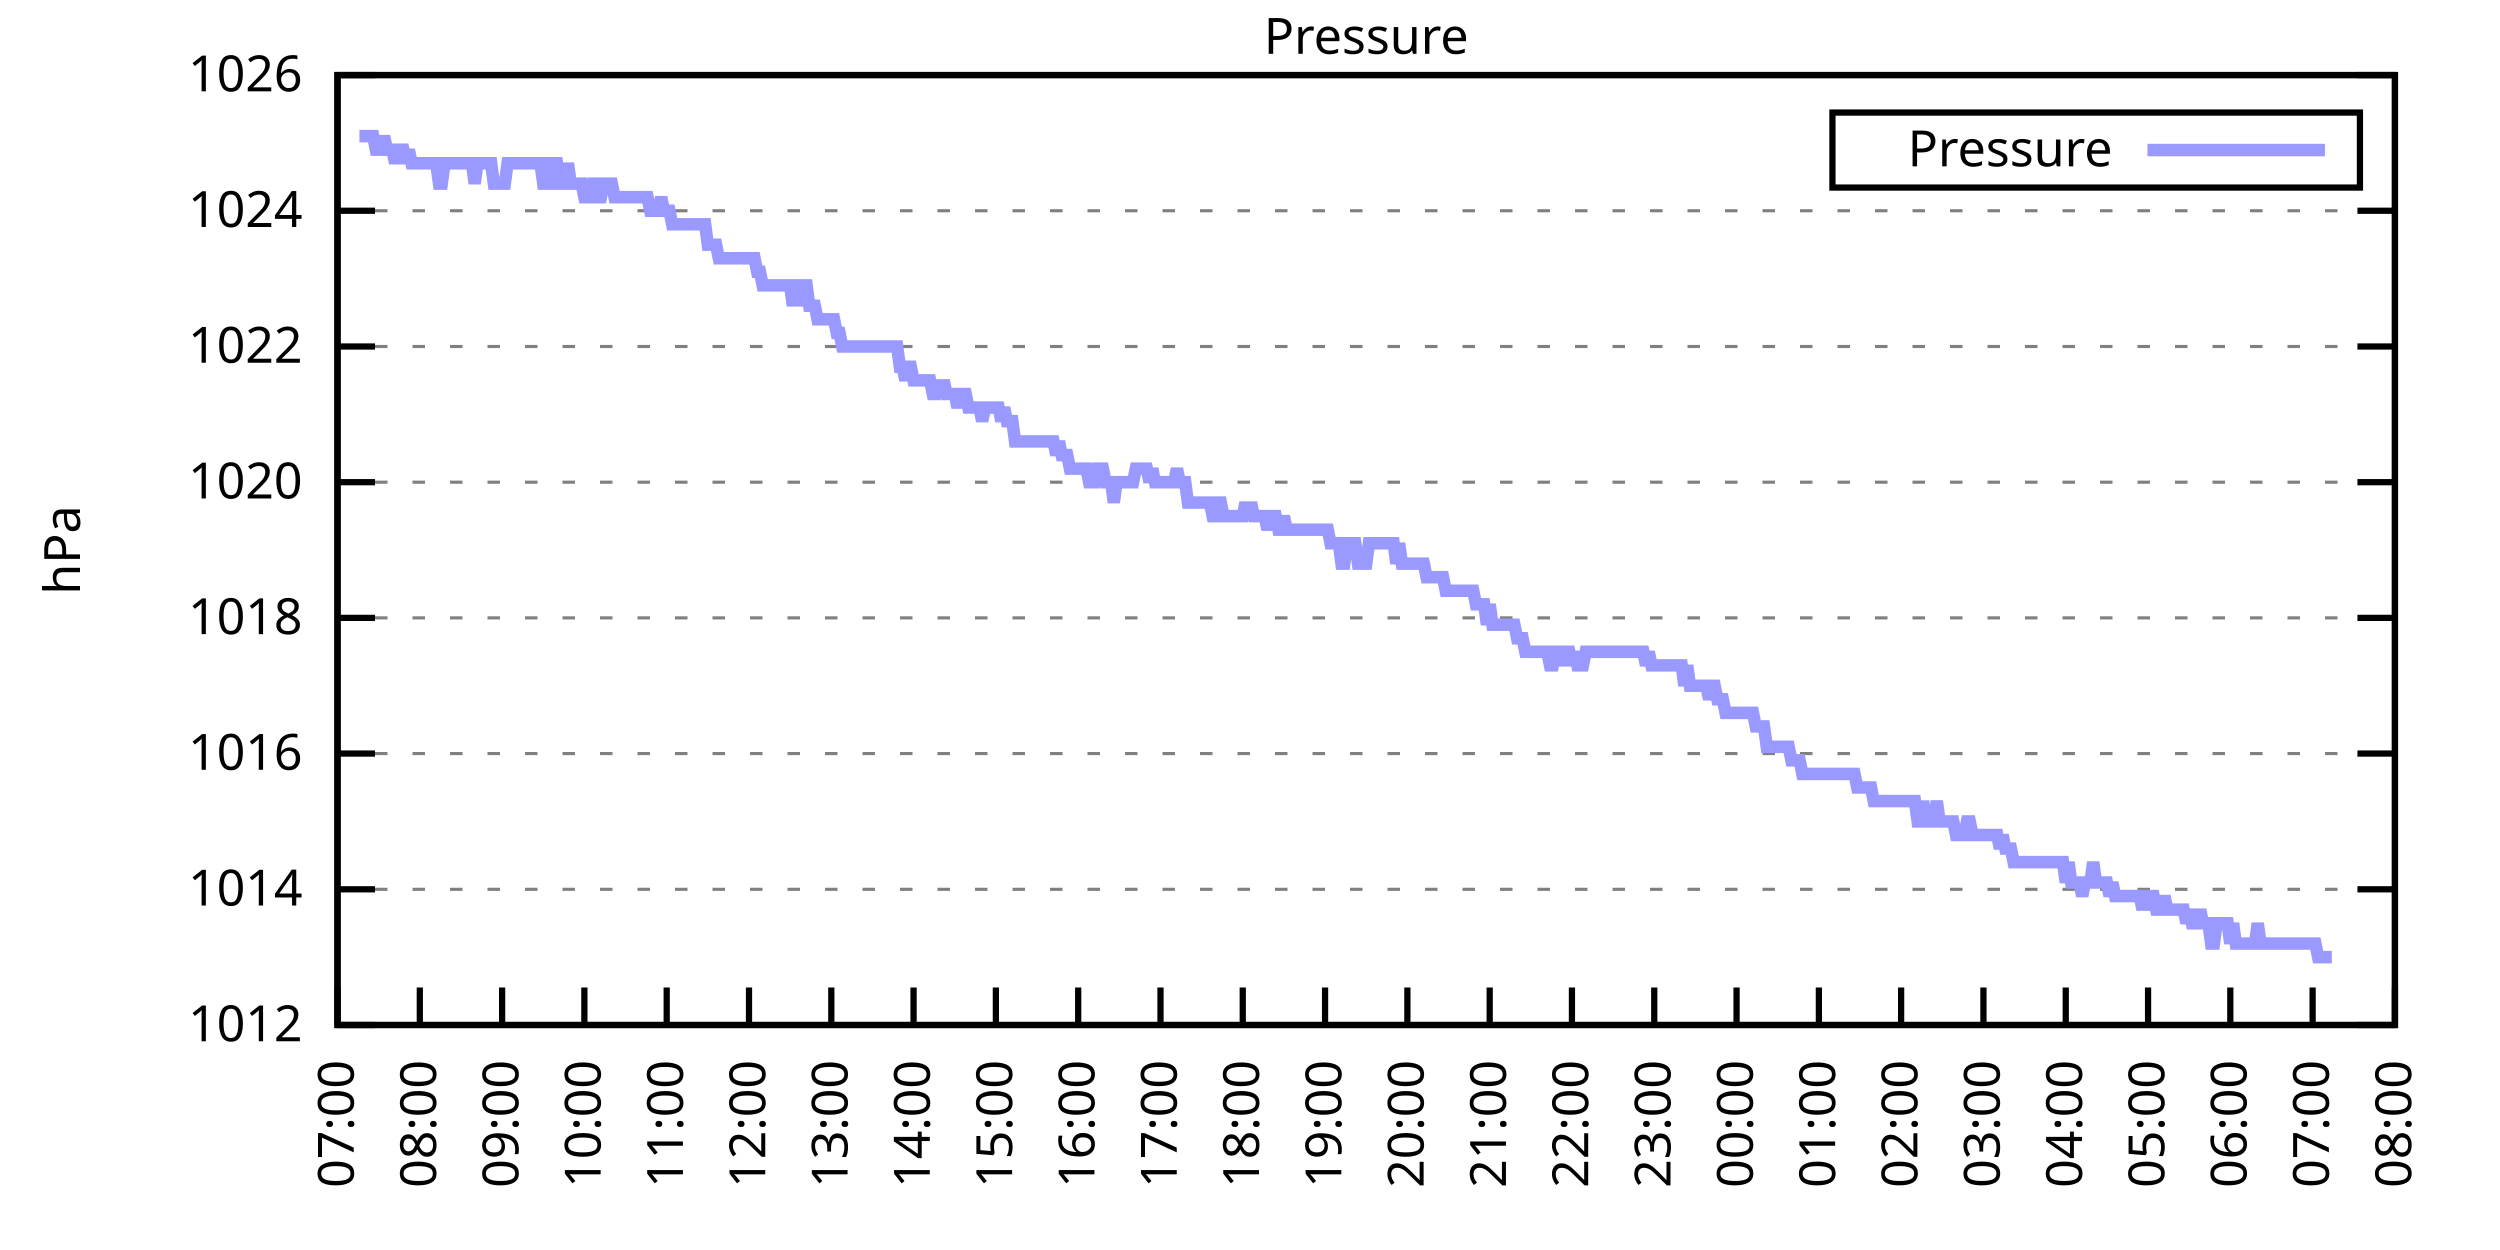
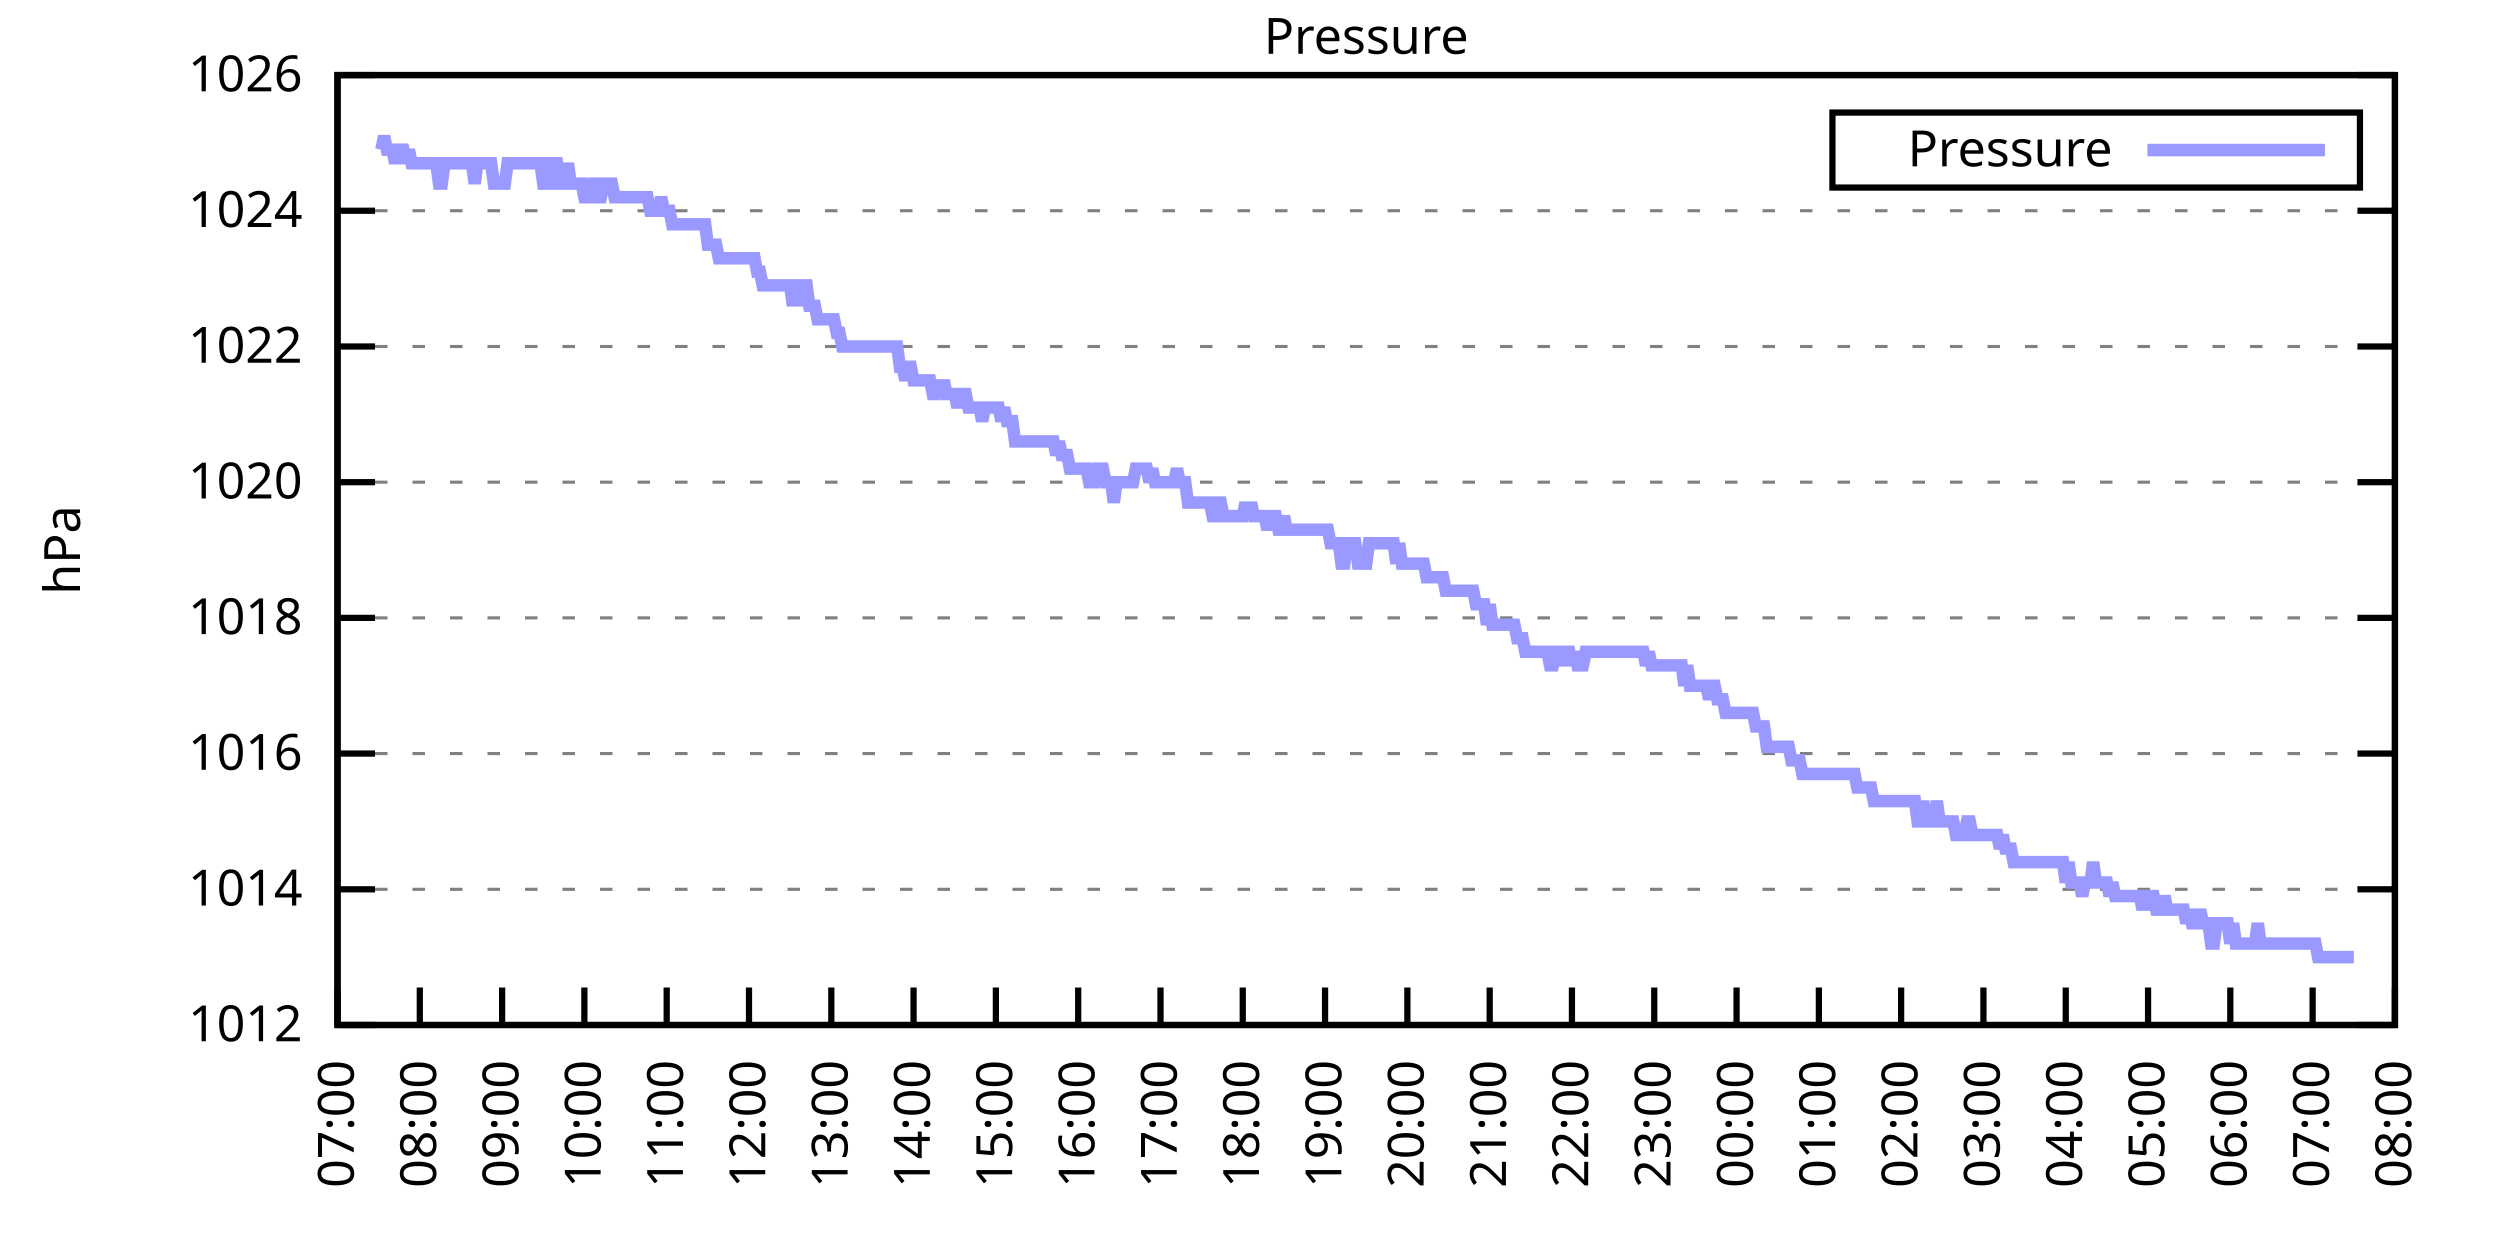
<svg xmlns="http://www.w3.org/2000/svg" xmlns:xlink="http://www.w3.org/1999/xlink" width="400" height="200" viewBox="0 0 400 200">
  <g id="gnuplot_canvas">
    <rect x="0" y="0" width="400" height="200" fill="none" />
    <defs>
      <circle id="gpDot" r="0.5" stroke-width="0.5" stroke="currentColor" />
      <path id="gpPt0" stroke-width="0.333" stroke="currentColor" d="M-1,0 h2 M0,-1 v2" />
      <path id="gpPt1" stroke-width="0.333" stroke="currentColor" d="M-1,-1 L1,1 M1,-1 L-1,1" />
      <path id="gpPt2" stroke-width="0.333" stroke="currentColor" d="M-1,0 L1,0 M0,-1 L0,1 M-1,-1 L1,1 M-1,1 L1,-1" />
      <rect id="gpPt3" stroke-width="0.333" stroke="currentColor" x="-1" y="-1" width="2" height="2" />
      <rect id="gpPt4" stroke-width="0.333" stroke="currentColor" fill="currentColor" x="-1" y="-1" width="2" height="2" />
      <circle id="gpPt5" stroke-width="0.333" stroke="currentColor" cx="0" cy="0" r="1" />
      <use xlink:href="#gpPt5" id="gpPt6" fill="currentColor" stroke="none" />
      <path id="gpPt7" stroke-width="0.333" stroke="currentColor" d="M0,-1.33 L-1.33,0.67 L1.33,0.67 z" />
      <use xlink:href="#gpPt7" id="gpPt8" fill="currentColor" stroke="none" />
      <use xlink:href="#gpPt7" id="gpPt9" stroke="currentColor" transform="rotate(180)" />
      <use xlink:href="#gpPt9" id="gpPt10" fill="currentColor" stroke="none" />
      <use xlink:href="#gpPt3" id="gpPt11" stroke="currentColor" transform="rotate(45)" />
      <use xlink:href="#gpPt11" id="gpPt12" fill="currentColor" stroke="none" />
      <path id="gpPt13" stroke-width="0.333" stroke="currentColor" d="M0,1.330 L1.265,0.411 L0.782,-1.067 L-0.782,-1.076 L-1.265,0.411 z" />
      <use xlink:href="#gpPt13" id="gpPt14" fill="currentColor" stroke="none" />
      <filter id="textbox" filterUnits="objectBoundingBox" x="0" y="0" height="1" width="1">
        <feFlood flood-color="white" flood-opacity="1" result="bgnd" />
        <feComposite in="SourceGraphic" in2="bgnd" operator="atop" />
      </filter>
      <filter id="greybox" filterUnits="objectBoundingBox" x="0" y="0" height="1" width="1">
        <feFlood flood-color="lightgrey" flood-opacity="1" result="grey" />
        <feComposite in="SourceGraphic" in2="grey" operator="atop" />
      </filter>
    </defs>
    <g fill="none" color="white" stroke="currentColor" stroke-width="1.00" stroke-linecap="butt" stroke-linejoin="miter">
</g>
    <g fill="none" color="black" stroke="currentColor" stroke-width="1.00" stroke-linecap="butt" stroke-linejoin="miter">
      <g stroke="none" shape-rendering="crispEdges">
        <polygon fill="rgb(255, 255, 255)" points="54.00,164.00 383.18,164.00 383.18,12.02 54.00,12.02 " />
      </g>
    </g>
    <g fill="none" color="black" stroke="currentColor" stroke-width="1.00" stroke-linecap="butt" stroke-linejoin="miter">
</g>
    <g fill="none" color="black" stroke="black" stroke-width="0.50" stroke-linecap="butt" stroke-linejoin="miter">
</g>
    <g fill="none" color="gray" stroke="currentColor" stroke-width="0.50" stroke-linecap="butt" stroke-linejoin="miter">
      <path stroke="gray" stroke-dasharray="2,4" class="gridline" d="M54.00,164.00 L383.19,164.00  " />
    </g>
    <g fill="none" color="gray" stroke="gray" stroke-width="1.00" stroke-linecap="butt" stroke-linejoin="miter">
</g>
    <g fill="none" color="black" stroke="currentColor" stroke-width="1.00" stroke-linecap="butt" stroke-linejoin="miter">
      <path stroke="black" d="M54.00,164.00 L60.00,164.00 M383.19,164.00 L377.19,164.00  " />
      <g transform="translate(48.40,166.60)" stroke="none" fill="black" font-family="Sans" font-size="8.00" text-anchor="end">
        <text>
          <tspan font-family="Sans"> 1012</tspan>
        </text>
      </g>
    </g>
    <g fill="none" color="black" stroke="currentColor" stroke-width="1.00" stroke-linecap="butt" stroke-linejoin="miter">
</g>
    <g fill="none" color="black" stroke="black" stroke-width="0.50" stroke-linecap="butt" stroke-linejoin="miter">
</g>
    <g fill="none" color="gray" stroke="currentColor" stroke-width="0.50" stroke-linecap="butt" stroke-linejoin="miter">
      <path stroke="gray" stroke-dasharray="2,4" class="gridline" d="M54.00,142.29 L383.19,142.29  " />
    </g>
    <g fill="none" color="gray" stroke="gray" stroke-width="1.00" stroke-linecap="butt" stroke-linejoin="miter">
</g>
    <g fill="none" color="black" stroke="currentColor" stroke-width="1.00" stroke-linecap="butt" stroke-linejoin="miter">
      <path stroke="black" d="M54.00,142.29 L60.00,142.29 M383.19,142.29 L377.19,142.29  " />
      <g transform="translate(48.40,144.89)" stroke="none" fill="black" font-family="Sans" font-size="8.00" text-anchor="end">
        <text>
          <tspan font-family="Sans"> 1014</tspan>
        </text>
      </g>
    </g>
    <g fill="none" color="black" stroke="currentColor" stroke-width="1.00" stroke-linecap="butt" stroke-linejoin="miter">
</g>
    <g fill="none" color="black" stroke="black" stroke-width="0.50" stroke-linecap="butt" stroke-linejoin="miter">
</g>
    <g fill="none" color="gray" stroke="currentColor" stroke-width="0.50" stroke-linecap="butt" stroke-linejoin="miter">
      <path stroke="gray" stroke-dasharray="2,4" class="gridline" d="M54.00,120.57 L383.19,120.57  " />
    </g>
    <g fill="none" color="gray" stroke="gray" stroke-width="1.00" stroke-linecap="butt" stroke-linejoin="miter">
</g>
    <g fill="none" color="black" stroke="currentColor" stroke-width="1.00" stroke-linecap="butt" stroke-linejoin="miter">
      <path stroke="black" d="M54.00,120.57 L60.00,120.57 M383.19,120.57 L377.19,120.57  " />
      <g transform="translate(48.40,123.17)" stroke="none" fill="black" font-family="Sans" font-size="8.00" text-anchor="end">
        <text>
          <tspan font-family="Sans"> 1016</tspan>
        </text>
      </g>
    </g>
    <g fill="none" color="black" stroke="currentColor" stroke-width="1.00" stroke-linecap="butt" stroke-linejoin="miter">
</g>
    <g fill="none" color="black" stroke="black" stroke-width="0.50" stroke-linecap="butt" stroke-linejoin="miter">
</g>
    <g fill="none" color="gray" stroke="currentColor" stroke-width="0.50" stroke-linecap="butt" stroke-linejoin="miter">
      <path stroke="gray" stroke-dasharray="2,4" class="gridline" d="M54.00,98.86 L383.19,98.86  " />
    </g>
    <g fill="none" color="gray" stroke="gray" stroke-width="1.00" stroke-linecap="butt" stroke-linejoin="miter">
</g>
    <g fill="none" color="black" stroke="currentColor" stroke-width="1.00" stroke-linecap="butt" stroke-linejoin="miter">
      <path stroke="black" d="M54.00,98.86 L60.00,98.86 M383.19,98.86 L377.19,98.86  " />
      <g transform="translate(48.40,101.46)" stroke="none" fill="black" font-family="Sans" font-size="8.00" text-anchor="end">
        <text>
          <tspan font-family="Sans"> 1018</tspan>
        </text>
      </g>
    </g>
    <g fill="none" color="black" stroke="currentColor" stroke-width="1.00" stroke-linecap="butt" stroke-linejoin="miter">
</g>
    <g fill="none" color="black" stroke="black" stroke-width="0.50" stroke-linecap="butt" stroke-linejoin="miter">
</g>
    <g fill="none" color="gray" stroke="currentColor" stroke-width="0.50" stroke-linecap="butt" stroke-linejoin="miter">
      <path stroke="gray" stroke-dasharray="2,4" class="gridline" d="M54.00,77.15 L383.19,77.15  " />
    </g>
    <g fill="none" color="gray" stroke="gray" stroke-width="1.00" stroke-linecap="butt" stroke-linejoin="miter">
</g>
    <g fill="none" color="black" stroke="currentColor" stroke-width="1.00" stroke-linecap="butt" stroke-linejoin="miter">
      <path stroke="black" d="M54.00,77.15 L60.00,77.15 M383.19,77.15 L377.19,77.15  " />
      <g transform="translate(48.40,79.75)" stroke="none" fill="black" font-family="Sans" font-size="8.00" text-anchor="end">
        <text>
          <tspan font-family="Sans"> 1020</tspan>
        </text>
      </g>
    </g>
    <g fill="none" color="black" stroke="currentColor" stroke-width="1.00" stroke-linecap="butt" stroke-linejoin="miter">
</g>
    <g fill="none" color="black" stroke="black" stroke-width="0.50" stroke-linecap="butt" stroke-linejoin="miter">
</g>
    <g fill="none" color="gray" stroke="currentColor" stroke-width="0.50" stroke-linecap="butt" stroke-linejoin="miter">
      <path stroke="gray" stroke-dasharray="2,4" class="gridline" d="M54.00,55.44 L383.19,55.44  " />
    </g>
    <g fill="none" color="gray" stroke="gray" stroke-width="1.00" stroke-linecap="butt" stroke-linejoin="miter">
</g>
    <g fill="none" color="black" stroke="currentColor" stroke-width="1.00" stroke-linecap="butt" stroke-linejoin="miter">
      <path stroke="black" d="M54.00,55.44 L60.00,55.44 M383.19,55.44 L377.19,55.44  " />
      <g transform="translate(48.40,58.04)" stroke="none" fill="black" font-family="Sans" font-size="8.00" text-anchor="end">
        <text>
          <tspan font-family="Sans"> 1022</tspan>
        </text>
      </g>
    </g>
    <g fill="none" color="black" stroke="currentColor" stroke-width="1.00" stroke-linecap="butt" stroke-linejoin="miter">
</g>
    <g fill="none" color="black" stroke="black" stroke-width="0.50" stroke-linecap="butt" stroke-linejoin="miter">
</g>
    <g fill="none" color="gray" stroke="currentColor" stroke-width="0.50" stroke-linecap="butt" stroke-linejoin="miter">
      <path stroke="gray" stroke-dasharray="2,4" class="gridline" d="M54.00,33.72 L383.19,33.72  " />
    </g>
    <g fill="none" color="gray" stroke="gray" stroke-width="1.00" stroke-linecap="butt" stroke-linejoin="miter">
</g>
    <g fill="none" color="black" stroke="currentColor" stroke-width="1.00" stroke-linecap="butt" stroke-linejoin="miter">
      <path stroke="black" d="M54.00,33.72 L60.00,33.72 M383.19,33.72 L377.19,33.72  " />
      <g transform="translate(48.40,36.32)" stroke="none" fill="black" font-family="Sans" font-size="8.00" text-anchor="end">
        <text>
          <tspan font-family="Sans"> 1024</tspan>
        </text>
      </g>
    </g>
    <g fill="none" color="black" stroke="currentColor" stroke-width="1.00" stroke-linecap="butt" stroke-linejoin="miter">
</g>
    <g fill="none" color="black" stroke="black" stroke-width="0.50" stroke-linecap="butt" stroke-linejoin="miter">
</g>
    <g fill="none" color="gray" stroke="currentColor" stroke-width="0.50" stroke-linecap="butt" stroke-linejoin="miter">
      <path stroke="gray" stroke-dasharray="2,4" class="gridline" d="M54.00,12.01 L383.19,12.01  " />
    </g>
    <g fill="none" color="gray" stroke="gray" stroke-width="1.00" stroke-linecap="butt" stroke-linejoin="miter">
</g>
    <g fill="none" color="black" stroke="currentColor" stroke-width="1.00" stroke-linecap="butt" stroke-linejoin="miter">
      <path stroke="black" d="M54.00,12.01 L60.00,12.01 M383.19,12.01 L377.19,12.01  " />
      <g transform="translate(48.40,14.61)" stroke="none" fill="black" font-family="Sans" font-size="8.00" text-anchor="end">
        <text>
          <tspan font-family="Sans"> 1026</tspan>
        </text>
      </g>
    </g>
    <g fill="none" color="black" stroke="currentColor" stroke-width="1.00" stroke-linecap="butt" stroke-linejoin="miter">
      <path stroke="black" d="M54.00,164.00 L54.00,158.00  " />
      <g transform="translate(56.60,169.60) rotate(270.00)" stroke="none" fill="black" font-family="Sans" font-size="8.00" text-anchor="end">
        <text>
          <tspan font-family="Sans">07:00</tspan>
        </text>
      </g>
    </g>
    <g fill="none" color="black" stroke="currentColor" stroke-width="1.00" stroke-linecap="butt" stroke-linejoin="miter">
      <path stroke="black" d="M67.17,164.00 L67.17,158.00  " />
      <g transform="translate(69.77,169.60) rotate(270.00)" stroke="none" fill="black" font-family="Sans" font-size="8.00" text-anchor="end">
        <text>
          <tspan font-family="Sans">08:00</tspan>
        </text>
      </g>
    </g>
    <g fill="none" color="black" stroke="currentColor" stroke-width="1.00" stroke-linecap="butt" stroke-linejoin="miter">
      <path stroke="black" d="M80.34,164.00 L80.34,158.00  " />
      <g transform="translate(82.94,169.60) rotate(270.00)" stroke="none" fill="black" font-family="Sans" font-size="8.00" text-anchor="end">
        <text>
          <tspan font-family="Sans">09:00</tspan>
        </text>
      </g>
    </g>
    <g fill="none" color="black" stroke="currentColor" stroke-width="1.00" stroke-linecap="butt" stroke-linejoin="miter">
      <path stroke="black" d="M93.50,164.00 L93.50,158.00  " />
      <g transform="translate(96.10,169.60) rotate(270.00)" stroke="none" fill="black" font-family="Sans" font-size="8.00" text-anchor="end">
        <text>
          <tspan font-family="Sans">10:00</tspan>
        </text>
      </g>
    </g>
    <g fill="none" color="black" stroke="currentColor" stroke-width="1.00" stroke-linecap="butt" stroke-linejoin="miter">
      <path stroke="black" d="M106.67,164.00 L106.67,158.00  " />
      <g transform="translate(109.27,169.60) rotate(270.00)" stroke="none" fill="black" font-family="Sans" font-size="8.00" text-anchor="end">
        <text>
          <tspan font-family="Sans">11:00</tspan>
        </text>
      </g>
    </g>
    <g fill="none" color="black" stroke="currentColor" stroke-width="1.00" stroke-linecap="butt" stroke-linejoin="miter">
      <path stroke="black" d="M119.84,164.00 L119.84,158.00  " />
      <g transform="translate(122.44,169.60) rotate(270.00)" stroke="none" fill="black" font-family="Sans" font-size="8.00" text-anchor="end">
        <text>
          <tspan font-family="Sans">12:00</tspan>
        </text>
      </g>
    </g>
    <g fill="none" color="black" stroke="currentColor" stroke-width="1.00" stroke-linecap="butt" stroke-linejoin="miter">
      <path stroke="black" d="M133.01,164.00 L133.01,158.00  " />
      <g transform="translate(135.61,169.60) rotate(270.00)" stroke="none" fill="black" font-family="Sans" font-size="8.00" text-anchor="end">
        <text>
          <tspan font-family="Sans">13:00</tspan>
        </text>
      </g>
    </g>
    <g fill="none" color="black" stroke="currentColor" stroke-width="1.00" stroke-linecap="butt" stroke-linejoin="miter">
      <path stroke="black" d="M146.17,164.00 L146.17,158.00  " />
      <g transform="translate(148.77,169.60) rotate(270.00)" stroke="none" fill="black" font-family="Sans" font-size="8.00" text-anchor="end">
        <text>
          <tspan font-family="Sans">14:00</tspan>
        </text>
      </g>
    </g>
    <g fill="none" color="black" stroke="currentColor" stroke-width="1.00" stroke-linecap="butt" stroke-linejoin="miter">
      <path stroke="black" d="M159.34,164.00 L159.34,158.00  " />
      <g transform="translate(161.94,169.60) rotate(270.00)" stroke="none" fill="black" font-family="Sans" font-size="8.00" text-anchor="end">
        <text>
          <tspan font-family="Sans">15:00</tspan>
        </text>
      </g>
    </g>
    <g fill="none" color="black" stroke="currentColor" stroke-width="1.00" stroke-linecap="butt" stroke-linejoin="miter">
      <path stroke="black" d="M172.51,164.00 L172.51,158.00  " />
      <g transform="translate(175.11,169.60) rotate(270.00)" stroke="none" fill="black" font-family="Sans" font-size="8.00" text-anchor="end">
        <text>
          <tspan font-family="Sans">16:00</tspan>
        </text>
      </g>
    </g>
    <g fill="none" color="black" stroke="currentColor" stroke-width="1.00" stroke-linecap="butt" stroke-linejoin="miter">
      <path stroke="black" d="M185.68,164.00 L185.68,158.00  " />
      <g transform="translate(188.28,169.60) rotate(270.00)" stroke="none" fill="black" font-family="Sans" font-size="8.00" text-anchor="end">
        <text>
          <tspan font-family="Sans">17:00</tspan>
        </text>
      </g>
    </g>
    <g fill="none" color="black" stroke="currentColor" stroke-width="1.00" stroke-linecap="butt" stroke-linejoin="miter">
      <path stroke="black" d="M198.84,164.00 L198.84,158.00  " />
      <g transform="translate(201.44,169.60) rotate(270.00)" stroke="none" fill="black" font-family="Sans" font-size="8.00" text-anchor="end">
        <text>
          <tspan font-family="Sans">18:00</tspan>
        </text>
      </g>
    </g>
    <g fill="none" color="black" stroke="currentColor" stroke-width="1.00" stroke-linecap="butt" stroke-linejoin="miter">
      <path stroke="black" d="M212.01,164.00 L212.01,158.00  " />
      <g transform="translate(214.61,169.60) rotate(270.00)" stroke="none" fill="black" font-family="Sans" font-size="8.00" text-anchor="end">
        <text>
          <tspan font-family="Sans">19:00</tspan>
        </text>
      </g>
    </g>
    <g fill="none" color="black" stroke="currentColor" stroke-width="1.00" stroke-linecap="butt" stroke-linejoin="miter">
      <path stroke="black" d="M225.18,164.00 L225.18,158.00  " />
      <g transform="translate(227.78,169.60) rotate(270.00)" stroke="none" fill="black" font-family="Sans" font-size="8.00" text-anchor="end">
        <text>
          <tspan font-family="Sans">20:00</tspan>
        </text>
      </g>
    </g>
    <g fill="none" color="black" stroke="currentColor" stroke-width="1.00" stroke-linecap="butt" stroke-linejoin="miter">
      <path stroke="black" d="M238.35,164.00 L238.35,158.00  " />
      <g transform="translate(240.95,169.60) rotate(270.00)" stroke="none" fill="black" font-family="Sans" font-size="8.00" text-anchor="end">
        <text>
          <tspan font-family="Sans">21:00</tspan>
        </text>
      </g>
    </g>
    <g fill="none" color="black" stroke="currentColor" stroke-width="1.00" stroke-linecap="butt" stroke-linejoin="miter">
      <path stroke="black" d="M251.51,164.00 L251.51,158.00  " />
      <g transform="translate(254.11,169.60) rotate(270.00)" stroke="none" fill="black" font-family="Sans" font-size="8.00" text-anchor="end">
        <text>
          <tspan font-family="Sans">22:00</tspan>
        </text>
      </g>
    </g>
    <g fill="none" color="black" stroke="currentColor" stroke-width="1.00" stroke-linecap="butt" stroke-linejoin="miter">
      <path stroke="black" d="M264.68,164.00 L264.68,158.00  " />
      <g transform="translate(267.28,169.60) rotate(270.00)" stroke="none" fill="black" font-family="Sans" font-size="8.00" text-anchor="end">
        <text>
          <tspan font-family="Sans">23:00</tspan>
        </text>
      </g>
    </g>
    <g fill="none" color="black" stroke="currentColor" stroke-width="1.00" stroke-linecap="butt" stroke-linejoin="miter">
      <path stroke="black" d="M277.85,164.00 L277.85,158.00  " />
      <g transform="translate(280.45,169.60) rotate(270.00)" stroke="none" fill="black" font-family="Sans" font-size="8.00" text-anchor="end">
        <text>
          <tspan font-family="Sans">00:00</tspan>
        </text>
      </g>
    </g>
    <g fill="none" color="black" stroke="currentColor" stroke-width="1.00" stroke-linecap="butt" stroke-linejoin="miter">
      <path stroke="black" d="M291.02,164.00 L291.02,158.00  " />
      <g transform="translate(293.62,169.60) rotate(270.00)" stroke="none" fill="black" font-family="Sans" font-size="8.00" text-anchor="end">
        <text>
          <tspan font-family="Sans">01:00</tspan>
        </text>
      </g>
    </g>
    <g fill="none" color="black" stroke="currentColor" stroke-width="1.00" stroke-linecap="butt" stroke-linejoin="miter">
      <path stroke="black" d="M304.18,164.00 L304.18,158.00  " />
      <g transform="translate(306.78,169.60) rotate(270.00)" stroke="none" fill="black" font-family="Sans" font-size="8.00" text-anchor="end">
        <text>
          <tspan font-family="Sans">02:00</tspan>
        </text>
      </g>
    </g>
    <g fill="none" color="black" stroke="currentColor" stroke-width="1.00" stroke-linecap="butt" stroke-linejoin="miter">
      <path stroke="black" d="M317.35,164.00 L317.35,158.00  " />
      <g transform="translate(319.95,169.60) rotate(270.00)" stroke="none" fill="black" font-family="Sans" font-size="8.00" text-anchor="end">
        <text>
          <tspan font-family="Sans">03:00</tspan>
        </text>
      </g>
    </g>
    <g fill="none" color="black" stroke="currentColor" stroke-width="1.00" stroke-linecap="butt" stroke-linejoin="miter">
      <path stroke="black" d="M330.52,164.00 L330.52,158.00  " />
      <g transform="translate(333.12,169.60) rotate(270.00)" stroke="none" fill="black" font-family="Sans" font-size="8.00" text-anchor="end">
        <text>
          <tspan font-family="Sans">04:00</tspan>
        </text>
      </g>
    </g>
    <g fill="none" color="black" stroke="currentColor" stroke-width="1.00" stroke-linecap="butt" stroke-linejoin="miter">
      <path stroke="black" d="M343.69,164.00 L343.69,158.00  " />
      <g transform="translate(346.29,169.60) rotate(270.00)" stroke="none" fill="black" font-family="Sans" font-size="8.00" text-anchor="end">
        <text>
          <tspan font-family="Sans">05:00</tspan>
        </text>
      </g>
    </g>
    <g fill="none" color="black" stroke="currentColor" stroke-width="1.00" stroke-linecap="butt" stroke-linejoin="miter">
      <path stroke="black" d="M356.85,164.00 L356.85,158.00  " />
      <g transform="translate(359.45,169.60) rotate(270.00)" stroke="none" fill="black" font-family="Sans" font-size="8.00" text-anchor="end">
        <text>
          <tspan font-family="Sans">06:00</tspan>
        </text>
      </g>
    </g>
    <g fill="none" color="black" stroke="currentColor" stroke-width="1.00" stroke-linecap="butt" stroke-linejoin="miter">
      <path stroke="black" d="M370.02,164.00 L370.02,158.00  " />
      <g transform="translate(372.62,169.60) rotate(270.00)" stroke="none" fill="black" font-family="Sans" font-size="8.00" text-anchor="end">
        <text>
          <tspan font-family="Sans">07:00</tspan>
        </text>
      </g>
    </g>
    <g fill="none" color="black" stroke="currentColor" stroke-width="1.00" stroke-linecap="butt" stroke-linejoin="miter">
      <path stroke="black" d="M383.19,164.00 L383.19,158.00  " />
      <g transform="translate(385.79,169.60) rotate(270.00)" stroke="none" fill="black" font-family="Sans" font-size="8.00" text-anchor="end">
        <text>
          <tspan font-family="Sans">08:00</tspan>
        </text>
      </g>
    </g>
    <g fill="none" color="black" stroke="currentColor" stroke-width="1.00" stroke-linecap="butt" stroke-linejoin="miter">
</g>
    <g fill="none" color="black" stroke="currentColor" stroke-width="1.00" stroke-linecap="butt" stroke-linejoin="miter">
      <path stroke="black" d="M54.00,12.01 L54.00,164.00 L383.19,164.00 L383.19,12.01 L54.00,12.01 Z  " />
    </g>
    <g fill="none" color="black" stroke="currentColor" stroke-width="1.00" stroke-linecap="butt" stroke-linejoin="miter">
</g>
    <g fill="none" color="black" stroke="currentColor" stroke-width="1.00" stroke-linecap="butt" stroke-linejoin="miter">
      <path stroke="black" d="M293.19,30.01 L293.19,18.01 L377.59,18.01 L377.59,30.01 L293.19,30.01 Z  " />
    </g>
    <g id="Pressure_plot_1">
      <g fill="none" color="white" stroke="black" stroke-width="2.00" stroke-linecap="butt" stroke-linejoin="miter">
</g>
      <g fill="none" color="black" stroke="currentColor" stroke-width="2.00" stroke-linecap="butt" stroke-linejoin="miter">
        <g transform="translate(337.99,26.61)" stroke="none" fill="black" font-family="Sans" font-size="8.00" text-anchor="end">
          <text>
            <tspan font-family="Sans">Pressure</tspan>
          </text>
        </g>
      </g>
      <g fill="none" color="black" stroke="currentColor" stroke-width="2.00" stroke-linecap="butt" stroke-linejoin="miter">
-         <path stroke="rgb(153, 153, 255)" d="M343.59,24.01 L371.99,24.01 M57.51,21.78 L57.95,21.78 L58.39,21.78 L58.83,21.78 L59.27,21.78 L59.71,21.78   L60.14,23.95 L60.58,23.95 L61.02,23.95 L61.46,21.78 L61.90,23.95 L62.34,23.95 L62.78,23.95 L63.22,26.12   L63.66,23.95 L64.10,23.95 L64.53,23.95 L64.97,26.12 L65.41,23.95 L65.85,26.12 L66.29,26.12 L66.73,26.12   L67.17,26.12 L67.61,26.12 L68.05,26.12 L68.48,26.12 L68.92,26.12 L69.36,26.12 L69.80,26.12 L70.24,29.38   L70.68,29.38 L71.12,26.12 L71.56,26.12 L72.00,26.12 L72.43,26.12 L72.87,26.12 L73.31,26.12 L73.75,26.12   L74.19,26.12 L74.63,26.12 L75.07,26.12 L75.51,26.12 L75.95,29.38 L76.38,26.12 L76.82,26.12 L77.26,26.12   L77.70,26.12 L78.14,26.12 L78.58,26.12 L79.02,29.38 L79.46,29.38 L79.90,29.38 L80.34,29.38 L80.77,29.38   L81.21,26.12 L81.65,26.12 L82.09,26.12 L82.53,26.12 L82.97,26.12 L83.41,26.12 L83.85,26.12 L84.29,26.12   L84.72,26.12 L85.16,26.12 L85.60,26.12 L86.04,26.12 L86.48,26.12 L86.92,29.38 L87.36,29.38 L87.80,29.38   L88.24,26.12 L88.67,26.12 L89.11,26.12 L89.55,29.38 L89.99,29.38 L90.43,29.38 L90.87,26.12 L91.31,29.38   L91.75,29.38 L92.19,29.38 L92.62,29.38 L93.06,29.38 L93.50,31.55 L93.94,31.55 L94.38,31.55 L94.82,29.38   L95.26,29.38 L95.70,31.55 L96.14,31.55 L96.58,29.38 L97.01,29.38 L97.45,29.38 L97.89,29.38 L98.33,31.55   L98.77,31.55 L99.21,31.55 L99.65,31.55 L100.09,31.55 L100.53,31.55 L100.96,31.55 L101.40,31.55 L101.84,31.55   L102.28,31.55 L102.72,31.55 L103.16,31.55 L103.60,31.55 L104.04,33.72 L104.48,33.72 L104.91,33.72 L105.35,33.72   L105.79,31.55 L106.23,33.72 L106.67,33.72 L107.11,33.72 L107.55,35.89 L107.99,35.89 L108.43,35.89 L108.87,35.89   L109.30,35.89 L109.74,35.89 L110.18,35.89 L110.62,35.89 L111.06,35.89 L111.50,35.89 L111.94,35.89 L112.38,35.89   L112.82,35.89 L113.25,39.15 L113.69,39.15 L114.13,39.15 L114.57,39.15 L115.01,41.32 L115.45,41.32 L115.89,41.32   L116.33,41.32 L116.77,41.32 L117.20,41.32 L117.64,41.32 L118.08,41.32 L118.52,41.32 L118.96,41.32 L119.40,41.32   L119.84,41.32 L120.28,41.32 L120.72,41.32 L121.15,43.49 L121.59,43.49 L122.03,45.66 L122.47,45.66 L122.91,45.66   L123.35,45.66 L123.79,45.66 L124.23,45.66 L124.67,45.66 L125.11,45.66 L125.54,45.66 L125.98,45.66 L126.42,45.66   L126.86,48.92 L127.30,45.66 L127.74,45.66 L128.18,48.92 L128.62,45.66 L129.06,45.66 L129.49,48.92 L129.93,48.92   L130.37,48.92 L130.81,51.09 L131.25,51.09 L131.69,51.09 L132.13,51.09 L132.57,51.09 L133.01,51.09 L133.44,51.09   L133.88,53.26 L134.32,53.26 L134.76,55.44 L135.20,55.44 L135.64,55.44 L136.08,55.44 L136.52,55.44 L136.96,55.44   L137.39,55.44 L137.83,55.44 L138.27,55.44 L138.71,55.44 L139.15,55.44 L139.59,55.44 L140.03,55.44 L140.47,55.44   L140.91,55.44 L141.35,55.44 L141.78,55.44 L142.22,55.44 L142.66,55.44 L143.10,55.44 L143.54,55.44 L143.98,58.69   L144.42,58.69 L144.86,60.86 L145.30,58.69 L145.73,58.69 L146.17,60.86 L146.61,60.86 L147.05,60.86 L147.49,60.86   L147.93,60.86 L148.37,60.86 L148.81,60.86 L149.25,63.04 L149.68,63.04 L150.12,60.86 L150.56,63.04 L151.00,60.86   L151.44,63.04 L151.88,63.04 L152.32,63.04 L152.76,63.04 L153.20,65.21 L153.63,63.04 L154.07,63.04 L154.51,63.04   L154.95,65.21 L155.39,65.21 L155.83,65.21 L156.27,65.21 L156.71,65.21 L157.15,67.38 L157.59,65.21 L158.02,65.21   L158.46,65.21 L158.90,65.21 L159.34,65.21 L159.78,65.21 L160.22,67.38 L160.66,65.21 L161.10,67.38 L161.54,67.38   L161.97,67.38 L162.41,70.63 L162.85,70.63 L163.29,70.63 L163.73,70.63 L164.17,70.63 L164.61,70.63 L165.05,70.63   L165.49,70.63 L165.92,70.63 L166.36,70.63 L166.80,70.63 L167.24,70.63 L167.68,70.63 L168.12,70.63 L168.56,70.63   L169.00,72.81 L169.44,70.63 L169.87,72.81 L170.31,72.81 L170.75,72.81 L171.19,74.98 L171.63,74.98 L172.07,74.98   L172.51,74.98 L172.95,74.98 L173.39,74.98 L173.83,74.98 L174.26,77.15 L174.70,77.15 L175.14,77.15 L175.58,74.98   L176.02,74.98 L176.46,74.98 L176.90,77.15 L177.34,77.15 L177.78,77.15 L178.21,80.41 L178.65,77.15 L179.09,77.15   L179.53,77.15 L179.97,77.15 L180.41,77.15 L180.85,77.15 L181.29,77.15 L181.73,74.98 L182.16,74.98 L182.60,74.98   L183.04,74.98 L183.48,74.98 L183.92,77.15 L184.36,74.98 L184.80,77.15 L185.24,77.15 L185.68,77.15 L186.11,77.15   L186.55,77.15 L186.99,77.15 L187.43,77.15 L187.87,77.15 L188.31,74.98 L188.75,77.15 L189.19,77.15 L189.63,77.15   L190.07,80.41 L190.50,80.41 L190.94,80.41 L191.38,80.41 L191.82,80.41 L192.26,80.41 L192.70,80.41 L193.14,80.41   L193.58,80.41 L194.02,82.58 L194.45,82.58 L194.89,80.41 L195.33,80.41 L195.77,82.58 L196.21,82.58 L196.65,82.58   L197.09,82.58 L197.53,82.58 L197.97,82.58 L198.40,82.58 L198.84,82.58 L199.28,80.41 L199.72,82.58 L200.16,80.41   L200.60,82.58 L201.04,82.58 L201.48,82.58 L201.92,82.58 L202.35,82.58 L202.79,84.75 L203.23,82.58 L203.67,82.58   L204.11,82.58 L204.55,84.75 L204.99,84.75 L205.43,82.58 L205.87,84.75 L206.31,84.75 L206.74,84.75 L207.18,84.75   L207.62,84.75 L208.06,84.75 L208.50,84.75 L208.94,84.75 L209.38,84.75 L209.82,84.75 L210.26,84.75 L210.69,84.75   L211.13,84.75 L211.57,84.75 L212.01,84.75 L212.45,84.75 L212.89,86.92 L213.33,86.92 L213.77,86.92 L214.21,86.92   L214.64,90.18 L215.08,90.18 L215.52,86.92 L215.96,86.92 L216.40,86.92 L216.84,86.92 L217.28,90.18 L217.72,90.18   L218.16,90.18 L218.60,90.18 L219.03,86.92 L219.47,86.92 L219.91,86.92 L220.35,86.92 L220.79,86.92 L221.23,86.92   L221.67,86.92 L222.11,86.92 L222.55,86.92 L222.98,86.92 L223.42,90.18 L223.86,86.92 L224.30,90.18 L224.74,90.18   L225.18,90.18 L225.62,90.18 L226.06,90.18 L226.50,90.18 L226.93,90.18 L227.37,90.18 L227.81,90.18 L228.25,92.35   L228.69,92.35 L229.13,92.35 L229.57,92.35 L230.01,92.35 L230.45,92.35 L230.88,92.35 L231.32,94.52 L231.76,94.52   L232.20,94.52 L232.64,94.52 L233.08,94.52 L233.52,94.52 L233.96,94.52 L234.40,94.52 L234.84,94.52 L235.27,94.52   L235.71,94.52 L236.15,96.69 L236.59,96.69 L237.03,96.69 L237.47,96.69 L237.91,99.95 L238.35,96.69 L238.79,99.95   L239.22,99.95 L239.66,99.95 L240.10,99.95 L240.54,99.95 L240.98,99.95 L241.42,99.95 L241.86,99.95 L242.30,99.95   L242.74,102.12 L243.17,102.12 L243.61,102.12 L244.05,104.29 L244.49,104.29 L244.93,104.29 L245.37,104.29 L245.81,104.29   L246.25,104.29 L246.69,104.29 L247.12,104.29 L247.56,104.29 L248.00,106.46 L248.44,106.46 L248.88,104.29 L249.32,104.29   L249.76,106.46 L250.20,104.29 L250.64,104.29 L251.08,104.29 L251.51,106.46 L251.95,104.29 L252.39,106.46 L252.83,106.46   L253.27,106.46 L253.71,104.29 L254.15,104.29 L254.59,104.29 L255.03,104.29 L255.46,104.29 L255.90,104.29 L256.34,104.29   L256.78,104.29 L257.22,104.29 L257.66,104.29 L258.10,104.29 L258.54,104.29 L258.98,104.29 L259.41,104.29 L259.85,104.29   L260.29,104.29 L260.73,104.29 L261.17,104.29 L261.61,104.29 L262.05,104.29 L262.49,104.29 L262.93,104.29 L263.36,106.46   L263.80,104.29 L264.24,106.46 L264.68,106.46 L265.12,106.46 L265.56,106.46 L266.00,106.46 L266.44,106.46 L266.88,106.46   L267.32,106.46 L267.75,106.46 L268.19,106.46 L268.63,106.46 L269.07,106.46 L269.51,109.72 L269.95,106.46 L270.39,109.72   L270.83,109.72 L271.27,109.72 L271.70,109.72 L272.14,109.72 L272.58,109.72 L273.02,109.72 L273.46,111.89 L273.90,109.72   L274.34,109.72 L274.78,111.89 L275.22,111.89 L275.65,111.89 L276.09,114.06 L276.53,114.06 L276.97,114.06 L277.41,114.06   L277.85,114.06 L278.29,114.06 L278.73,114.06 L279.17,114.06 L279.60,114.06 L280.04,114.06 L280.48,114.06 L280.92,116.23   L281.36,116.23 L281.80,116.23 L282.24,116.23 L282.68,119.49 L283.12,119.49 L283.56,119.49 L283.99,119.49 L284.43,119.49   L284.87,119.49 L285.31,119.49 L285.75,119.49 L286.19,119.49 L286.63,121.66 L287.07,121.66 L287.51,121.66 L287.94,121.66   L288.38,123.83 L288.82,123.83 L289.26,123.83 L289.70,123.83 L290.14,123.83 L290.58,123.83 L291.02,123.83 L291.46,123.83   L291.89,123.83 L292.33,123.83 L292.77,123.83 L293.21,123.83 L293.65,123.83 L294.09,123.83 L294.53,123.83 L294.97,123.83   L295.41,123.83 L295.84,123.83 L296.28,123.83 L296.72,123.83 L297.16,126.00 L297.60,126.00 L298.04,126.00 L298.48,126.00   L298.92,126.00 L299.36,126.00 L299.80,128.17 L300.23,128.17 L300.67,128.17 L301.11,128.17 L301.55,128.17 L301.99,128.17   L302.43,128.17 L302.87,128.17 L303.31,128.17 L303.75,128.17 L304.18,128.17 L304.62,128.17 L305.06,128.17 L305.50,128.17   L305.94,128.17 L306.38,128.17 L306.82,131.43 L307.26,131.43 L307.70,128.17 L308.13,131.43 L308.57,131.43 L309.01,131.43   L309.45,131.43 L309.89,128.17 L310.33,131.43 L310.77,131.43 L311.21,131.43 L311.65,131.43 L312.08,131.43 L312.52,131.43   L312.96,133.60 L313.40,133.60 L313.84,133.60 L314.28,133.60 L314.72,131.43 L315.16,131.43 L315.60,133.60 L316.04,133.60   L316.47,133.60 L316.91,133.60 L317.35,133.60 L317.79,133.60 L318.23,133.60 L318.67,133.60 L319.11,133.60 L319.55,133.60   L319.99,135.77 L320.42,133.60 L320.86,135.77 L321.30,135.77 L321.74,135.77 L322.18,137.94 L322.62,137.94 L323.06,137.94   L323.50,137.94 L323.94,137.94 L324.37,137.94 L324.81,137.94 L325.25,137.94 L325.69,137.94 L326.13,137.94 L326.57,137.94   L327.01,137.94 L327.45,137.94 L327.89,137.94 L328.33,137.94 L328.76,137.94 L329.20,137.94 L329.64,137.94 L330.08,137.94   L330.52,141.20 L330.96,137.94 L331.40,141.20 L331.84,141.20 L332.28,141.20 L332.71,141.20 L333.15,143.37 L333.59,141.20   L334.03,141.20 L334.47,141.20 L334.91,137.94 L335.35,141.20 L335.79,141.20 L336.23,141.20 L336.66,141.20 L337.10,141.20   L337.54,143.37 L337.98,141.20 L338.42,143.37 L338.86,143.37 L339.30,143.37 L339.74,143.37 L340.18,143.37 L340.61,143.37   L341.05,143.37 L341.49,143.37 L341.93,143.37 L342.37,143.37 L342.81,145.54 L343.25,143.37 L343.69,145.54 L344.13,143.37   L344.57,143.37 L345.00,145.54 L345.44,145.54 L345.88,145.54 L346.32,143.37 L346.76,145.54 L347.20,145.54 L347.64,145.54   L348.08,145.54 L348.52,145.54 L348.95,145.54 L349.39,145.54 L349.83,147.72 L350.27,145.54 L350.71,147.72 L351.15,147.72   L351.59,147.72 L352.03,145.54 L352.47,147.72 L352.90,147.72 L353.34,147.72 L353.78,150.97 L354.22,150.97 L354.66,147.72   L355.10,147.72 L355.54,147.72 L355.98,147.72 L356.42,147.72 L356.85,150.97 L357.29,147.72 L357.73,150.97 L358.17,150.97   L358.61,150.97 L359.05,150.97 L359.49,150.97 L359.93,150.97 L360.37,150.97 L360.81,150.97 L361.24,147.72 L361.68,150.97   L362.12,150.97 L362.56,150.97 L363.00,150.97 L363.44,150.97 L363.88,150.97 L364.32,150.97 L364.76,150.97 L365.19,150.97   L365.63,150.97 L366.07,150.97 L366.51,150.97 L366.95,150.97 L367.39,150.97 L367.83,150.97 L368.27,150.97 L368.71,150.97   L369.14,150.97 L369.58,150.97 L370.02,150.97 L370.46,150.97 L370.90,153.14 L371.34,153.14 L371.78,153.14 L372.22,153.14   L372.66,153.14 L373.09,153.14  " />
+         <path stroke="rgb(153, 153, 255)" d="M343.59,24.01 L371.99,24.01 M61.02,23.95 L61.46,21.78 L61.90,23.95 L62.34,23.95 L62.78,23.95 L63.22,26.12   L63.66,23.95 L64.10,23.95 L64.53,23.95 L64.97,26.12 L65.41,23.95 L65.85,26.12 L66.29,26.12 L66.73,26.12   L67.17,26.12 L67.61,26.12 L68.05,26.12 L68.48,26.12 L68.92,26.12 L69.36,26.12 L69.80,26.12 L70.24,29.38   L70.68,29.38 L71.12,26.12 L71.56,26.12 L72.00,26.12 L72.43,26.12 L72.87,26.12 L73.31,26.12 L73.75,26.12   L74.19,26.12 L74.63,26.12 L75.07,26.12 L75.51,26.12 L75.95,29.38 L76.38,26.12 L76.82,26.12 L77.26,26.12   L77.70,26.12 L78.14,26.12 L78.58,26.12 L79.02,29.38 L79.46,29.38 L79.90,29.38 L80.34,29.38 L80.77,29.38   L81.21,26.12 L81.65,26.12 L82.09,26.12 L82.53,26.12 L82.97,26.12 L83.41,26.12 L83.85,26.12 L84.29,26.12   L84.72,26.12 L85.16,26.12 L85.60,26.12 L86.04,26.12 L86.48,26.12 L86.92,29.38 L87.36,29.38 L87.80,29.38   L88.24,26.12 L88.67,26.12 L89.11,26.12 L89.55,29.38 L89.99,29.38 L90.43,29.38 L90.87,26.12 L91.31,29.38   L91.75,29.38 L92.19,29.38 L92.62,29.38 L93.06,29.38 L93.50,31.55 L93.94,31.55 L94.38,31.55 L94.82,29.38   L95.26,29.38 L95.70,31.55 L96.14,31.55 L96.58,29.38 L97.01,29.38 L97.45,29.38 L97.89,29.38 L98.33,31.55   L98.77,31.55 L99.21,31.55 L99.65,31.55 L100.09,31.55 L100.53,31.55 L100.96,31.55 L101.40,31.55 L101.84,31.55   L102.28,31.55 L102.72,31.55 L103.16,31.55 L103.60,31.55 L104.04,33.72 L104.48,33.72 L104.91,33.72 L105.35,33.72   L105.79,31.55 L106.23,33.72 L106.67,33.72 L107.11,33.72 L107.55,35.89 L107.99,35.89 L108.43,35.89 L108.87,35.89   L109.30,35.89 L109.74,35.89 L110.18,35.89 L110.62,35.89 L111.06,35.89 L111.50,35.89 L111.94,35.89 L112.38,35.89   L112.82,35.89 L113.25,39.15 L113.69,39.15 L114.13,39.15 L114.57,39.15 L115.01,41.32 L115.45,41.32 L115.89,41.32   L116.33,41.32 L116.77,41.32 L117.20,41.32 L117.64,41.32 L118.08,41.32 L118.52,41.32 L118.96,41.32 L119.40,41.32   L119.84,41.32 L120.28,41.32 L120.72,41.32 L121.15,43.49 L121.59,43.49 L122.03,45.66 L122.47,45.66 L122.91,45.66   L123.35,45.66 L123.79,45.66 L124.23,45.66 L124.67,45.66 L125.11,45.66 L125.54,45.66 L125.98,45.66 L126.42,45.66   L126.86,48.92 L127.30,45.66 L127.74,45.66 L128.18,48.92 L128.62,45.66 L129.06,45.66 L129.49,48.92 L129.93,48.92   L130.37,48.92 L130.81,51.09 L131.25,51.09 L131.69,51.09 L132.13,51.09 L132.57,51.09 L133.01,51.09 L133.44,51.09   L133.88,53.26 L134.32,53.26 L134.76,55.44 L135.20,55.44 L135.64,55.44 L136.08,55.44 L136.52,55.44 L136.96,55.44   L137.39,55.44 L137.83,55.44 L138.27,55.44 L138.71,55.44 L139.15,55.44 L139.59,55.44 L140.03,55.44 L140.47,55.44   L140.91,55.44 L141.35,55.44 L141.78,55.44 L142.22,55.44 L142.66,55.44 L143.10,55.44 L143.54,55.44 L143.98,58.69   L144.42,58.69 L144.86,60.86 L145.30,58.69 L145.73,58.69 L146.17,60.86 L146.61,60.86 L147.05,60.86 L147.49,60.86   L147.93,60.86 L148.37,60.86 L148.81,60.86 L149.25,63.04 L149.68,63.04 L150.12,60.86 L150.56,63.04 L151.00,60.86   L151.44,63.04 L151.88,63.04 L152.32,63.04 L152.76,63.04 L153.20,65.21 L153.63,63.04 L154.07,63.04 L154.51,63.04   L154.95,65.21 L155.39,65.21 L155.83,65.21 L156.27,65.21 L156.71,65.21 L157.15,67.38 L157.59,65.21 L158.02,65.21   L158.46,65.21 L158.90,65.21 L159.34,65.21 L159.78,65.21 L160.22,67.38 L160.66,65.21 L161.10,67.38 L161.54,67.38   L161.97,67.38 L162.41,70.63 L162.85,70.63 L163.29,70.63 L163.73,70.63 L164.17,70.63 L164.61,70.63 L165.05,70.63   L165.49,70.63 L165.92,70.63 L166.36,70.63 L166.80,70.63 L167.24,70.63 L167.68,70.63 L168.12,70.63 L168.56,70.63   L169.00,72.81 L169.44,70.63 L169.87,72.81 L170.31,72.81 L170.75,72.81 L171.19,74.98 L171.63,74.98 L172.07,74.98   L172.51,74.98 L172.95,74.98 L173.39,74.98 L173.83,74.98 L174.26,77.15 L174.70,77.15 L175.14,77.15 L175.58,74.98   L176.02,74.98 L176.46,74.98 L176.90,77.15 L177.34,77.15 L177.78,77.15 L178.21,80.41 L178.65,77.15 L179.09,77.15   L179.53,77.15 L179.97,77.15 L180.41,77.15 L180.85,77.15 L181.29,77.15 L181.73,74.98 L182.16,74.98 L182.60,74.98   L183.04,74.98 L183.48,74.98 L183.92,77.15 L184.36,74.98 L184.80,77.15 L185.24,77.15 L185.68,77.15 L186.11,77.15   L186.55,77.15 L186.99,77.15 L187.43,77.15 L187.87,77.15 L188.31,74.98 L188.75,77.15 L189.19,77.15 L189.63,77.15   L190.07,80.41 L190.50,80.41 L190.94,80.41 L191.38,80.41 L191.82,80.41 L192.26,80.41 L192.70,80.41 L193.14,80.41   L193.58,80.41 L194.02,82.58 L194.45,82.58 L194.89,80.41 L195.33,80.41 L195.77,82.58 L196.21,82.58 L196.65,82.58   L197.09,82.58 L197.53,82.58 L197.97,82.58 L198.40,82.58 L198.84,82.58 L199.28,80.41 L199.72,82.58 L200.16,80.41   L200.60,82.58 L201.04,82.58 L201.48,82.58 L201.92,82.58 L202.35,82.58 L202.79,84.75 L203.23,82.58 L203.67,82.58   L204.11,82.58 L204.55,84.75 L204.99,84.75 L205.43,82.58 L205.87,84.75 L206.31,84.75 L206.74,84.75 L207.18,84.75   L207.62,84.75 L208.06,84.75 L208.50,84.75 L208.94,84.75 L209.38,84.75 L209.82,84.75 L210.26,84.75 L210.69,84.75   L211.13,84.75 L211.57,84.75 L212.01,84.75 L212.45,84.75 L212.89,86.92 L213.33,86.92 L213.77,86.92 L214.21,86.92   L214.64,90.18 L215.08,90.18 L215.52,86.92 L215.96,86.92 L216.40,86.92 L216.84,86.92 L217.28,90.18 L217.72,90.18   L218.16,90.18 L218.60,90.18 L219.03,86.92 L219.47,86.92 L219.91,86.92 L220.35,86.92 L220.79,86.92 L221.23,86.92   L221.67,86.92 L222.11,86.92 L222.55,86.92 L222.98,86.92 L223.42,90.18 L223.86,86.92 L224.30,90.18 L224.74,90.18   L225.18,90.18 L225.62,90.18 L226.06,90.18 L226.50,90.18 L226.93,90.18 L227.37,90.18 L227.81,90.18 L228.25,92.35   L228.69,92.35 L229.13,92.35 L229.57,92.35 L230.01,92.35 L230.45,92.35 L230.88,92.35 L231.32,94.52 L231.76,94.52   L232.20,94.52 L232.64,94.52 L233.08,94.52 L233.52,94.52 L233.96,94.52 L234.40,94.52 L234.84,94.52 L235.27,94.52   L235.71,94.52 L236.15,96.69 L236.59,96.69 L237.03,96.69 L237.47,96.69 L237.91,99.95 L238.35,96.69 L238.79,99.95   L239.22,99.95 L239.66,99.95 L240.10,99.95 L240.54,99.95 L240.98,99.95 L241.42,99.95 L241.86,99.95 L242.30,99.95   L242.74,102.12 L243.17,102.12 L243.61,102.12 L244.05,104.29 L244.49,104.29 L244.93,104.29 L245.37,104.29 L245.81,104.29   L246.25,104.29 L246.69,104.29 L247.12,104.29 L247.56,104.29 L248.00,106.46 L248.44,106.46 L248.88,104.29 L249.32,104.29   L249.76,106.46 L250.20,104.29 L250.64,104.29 L251.08,104.29 L251.51,106.46 L251.95,104.29 L252.39,106.46 L252.83,106.46   L253.27,106.46 L253.71,104.29 L254.15,104.29 L254.59,104.29 L255.03,104.29 L255.46,104.29 L255.90,104.29 L256.34,104.29   L256.78,104.29 L257.22,104.29 L257.66,104.29 L258.10,104.29 L258.54,104.29 L258.98,104.29 L259.41,104.29 L259.85,104.29   L260.29,104.29 L260.73,104.29 L261.17,104.29 L261.61,104.29 L262.05,104.29 L262.49,104.29 L262.93,104.29 L263.36,106.46   L263.80,104.29 L264.24,106.46 L264.68,106.46 L265.12,106.46 L265.56,106.46 L266.00,106.46 L266.44,106.46 L266.88,106.46   L267.32,106.46 L267.75,106.46 L268.19,106.46 L268.63,106.46 L269.07,106.46 L269.51,109.72 L269.95,106.46 L270.39,109.72   L270.83,109.72 L271.27,109.72 L271.70,109.72 L272.14,109.72 L272.58,109.72 L273.02,109.72 L273.46,111.89 L273.90,109.72   L274.34,109.72 L274.78,111.89 L275.22,111.89 L275.65,111.89 L276.09,114.06 L276.53,114.06 L276.97,114.06 L277.41,114.06   L277.85,114.06 L278.29,114.06 L278.73,114.06 L279.17,114.06 L279.60,114.06 L280.04,114.06 L280.48,114.06 L280.92,116.23   L281.36,116.23 L281.80,116.23 L282.24,116.23 L282.68,119.49 L283.12,119.49 L283.56,119.49 L283.99,119.49 L284.43,119.49   L284.87,119.49 L285.31,119.49 L285.75,119.49 L286.19,119.49 L286.63,121.66 L287.07,121.66 L287.51,121.66 L287.94,121.66   L288.38,123.83 L288.82,123.83 L289.26,123.83 L289.70,123.83 L290.14,123.83 L290.58,123.83 L291.02,123.83 L291.46,123.83   L291.89,123.83 L292.33,123.83 L292.77,123.83 L293.21,123.83 L293.65,123.83 L294.09,123.83 L294.53,123.83 L294.97,123.83   L295.41,123.83 L295.84,123.83 L296.28,123.83 L296.72,123.83 L297.16,126.00 L297.60,126.00 L298.04,126.00 L298.48,126.00   L298.92,126.00 L299.36,126.00 L299.80,128.17 L300.23,128.17 L300.67,128.17 L301.11,128.17 L301.55,128.17 L301.99,128.17   L302.43,128.17 L302.87,128.17 L303.31,128.17 L303.75,128.17 L304.18,128.17 L304.62,128.17 L305.06,128.17 L305.50,128.17   L305.94,128.17 L306.38,128.17 L306.82,131.43 L307.26,131.43 L307.70,128.17 L308.13,131.43 L308.57,131.43 L309.01,131.43   L309.45,131.43 L309.89,128.17 L310.33,131.43 L310.77,131.43 L311.21,131.43 L311.65,131.43 L312.08,131.43 L312.52,131.43   L312.96,133.60 L313.40,133.60 L313.84,133.60 L314.28,133.60 L314.72,131.43 L315.16,131.43 L315.60,133.60 L316.04,133.60   L316.47,133.60 L316.91,133.60 L317.35,133.60 L317.79,133.60 L318.23,133.60 L318.67,133.60 L319.11,133.60 L319.55,133.60   L319.99,135.77 L320.42,133.60 L320.86,135.77 L321.30,135.77 L321.74,135.77 L322.18,137.94 L322.62,137.94 L323.06,137.94   L323.50,137.94 L323.94,137.94 L324.37,137.94 L324.81,137.94 L325.25,137.94 L325.69,137.94 L326.13,137.94 L326.57,137.94   L327.01,137.94 L327.45,137.94 L327.89,137.94 L328.33,137.94 L328.76,137.94 L329.20,137.94 L329.64,137.94 L330.08,137.94   L330.52,141.20 L330.96,137.94 L331.40,141.20 L331.84,141.20 L332.28,141.20 L332.71,141.20 L333.15,143.37 L333.59,141.20   L334.03,141.20 L334.47,141.20 L334.91,137.94 L335.35,141.20 L335.79,141.20 L336.23,141.20 L336.66,141.20 L337.10,141.20   L337.54,143.37 L337.98,141.20 L338.42,143.37 L338.86,143.37 L339.30,143.37 L339.74,143.37 L340.18,143.37 L340.61,143.37   L341.05,143.37 L341.49,143.37 L341.93,143.37 L342.37,143.37 L342.81,145.54 L343.25,143.37 L343.69,145.54 L344.13,143.37   L344.57,143.37 L345.00,145.54 L345.44,145.54 L345.88,145.54 L346.32,143.37 L346.76,145.54 L347.20,145.54 L347.64,145.54   L348.08,145.54 L348.52,145.54 L348.95,145.54 L349.39,145.54 L349.83,147.72 L350.27,145.54 L350.71,147.72 L351.15,147.72   L351.59,147.72 L352.03,145.54 L352.47,147.72 L352.90,147.72 L353.34,147.72 L353.78,150.97 L354.22,150.97 L354.66,147.72   L355.10,147.72 L355.54,147.72 L355.98,147.72 L356.42,147.72 L356.85,150.97 L357.29,147.72 L357.73,150.97 L358.17,150.97   L358.61,150.97 L359.05,150.97 L359.49,150.97 L359.93,150.97 L360.37,150.97 L360.81,150.97 L361.24,147.72 L361.68,150.97   L362.12,150.97 L362.56,150.97 L363.00,150.97 L363.44,150.97 L363.88,150.97 L364.32,150.97 L364.76,150.97 L365.19,150.97   L365.63,150.97 L366.07,150.97 L366.51,150.97 L366.95,150.97 L367.39,150.97 L367.83,150.97 L368.27,150.97 L368.71,150.97   L369.14,150.97 L369.58,150.97 L370.02,150.97 L370.46,150.97 L370.90,153.14 L371.34,153.14 L371.78,153.14 L372.22,153.14   L372.66,153.14 L373.09,153.14 L373.53,153.14 L373.97,153.14 L374.41,153.14 L374.85,153.14 L375.29,153.14 L375.73,153.14   L376.17,153.14 L376.61,153.14  " />
      </g>
    </g>
    <g fill="none" color="black" stroke="currentColor" stroke-width="2.00" stroke-linecap="butt" stroke-linejoin="miter">
</g>
    <g fill="none" color="black" stroke="black" stroke-width="1.00" stroke-linecap="butt" stroke-linejoin="miter">
</g>
    <g fill="none" color="black" stroke="currentColor" stroke-width="1.00" stroke-linecap="butt" stroke-linejoin="miter">
      <path stroke="black" d="M54.00,12.01 L54.00,164.00 L383.19,164.00 L383.19,12.01 L54.00,12.01 Z  " />
      <g transform="translate(12.80,88.01) rotate(270.00)" stroke="none" fill="black" font-family="Sans" font-size="8.00" text-anchor="middle">
        <text>
          <tspan font-family="Sans">hPa</tspan>
        </text>
      </g>
    </g>
    <g fill="none" color="black" stroke="currentColor" stroke-width="1.00" stroke-linecap="butt" stroke-linejoin="miter">
</g>
    <g fill="none" color="black" stroke="currentColor" stroke-width="1.00" stroke-linecap="butt" stroke-linejoin="miter">
      <g transform="translate(218.59,8.61)" stroke="none" fill="black" font-family="Sans" font-size="8.00" text-anchor="middle">
        <text>
          <tspan font-family="Sans">Pressure</tspan>
        </text>
      </g>
    </g>
    <g fill="none" color="black" stroke="currentColor" stroke-width="1.00" stroke-linecap="butt" stroke-linejoin="miter">
</g>
  </g>
</svg>
